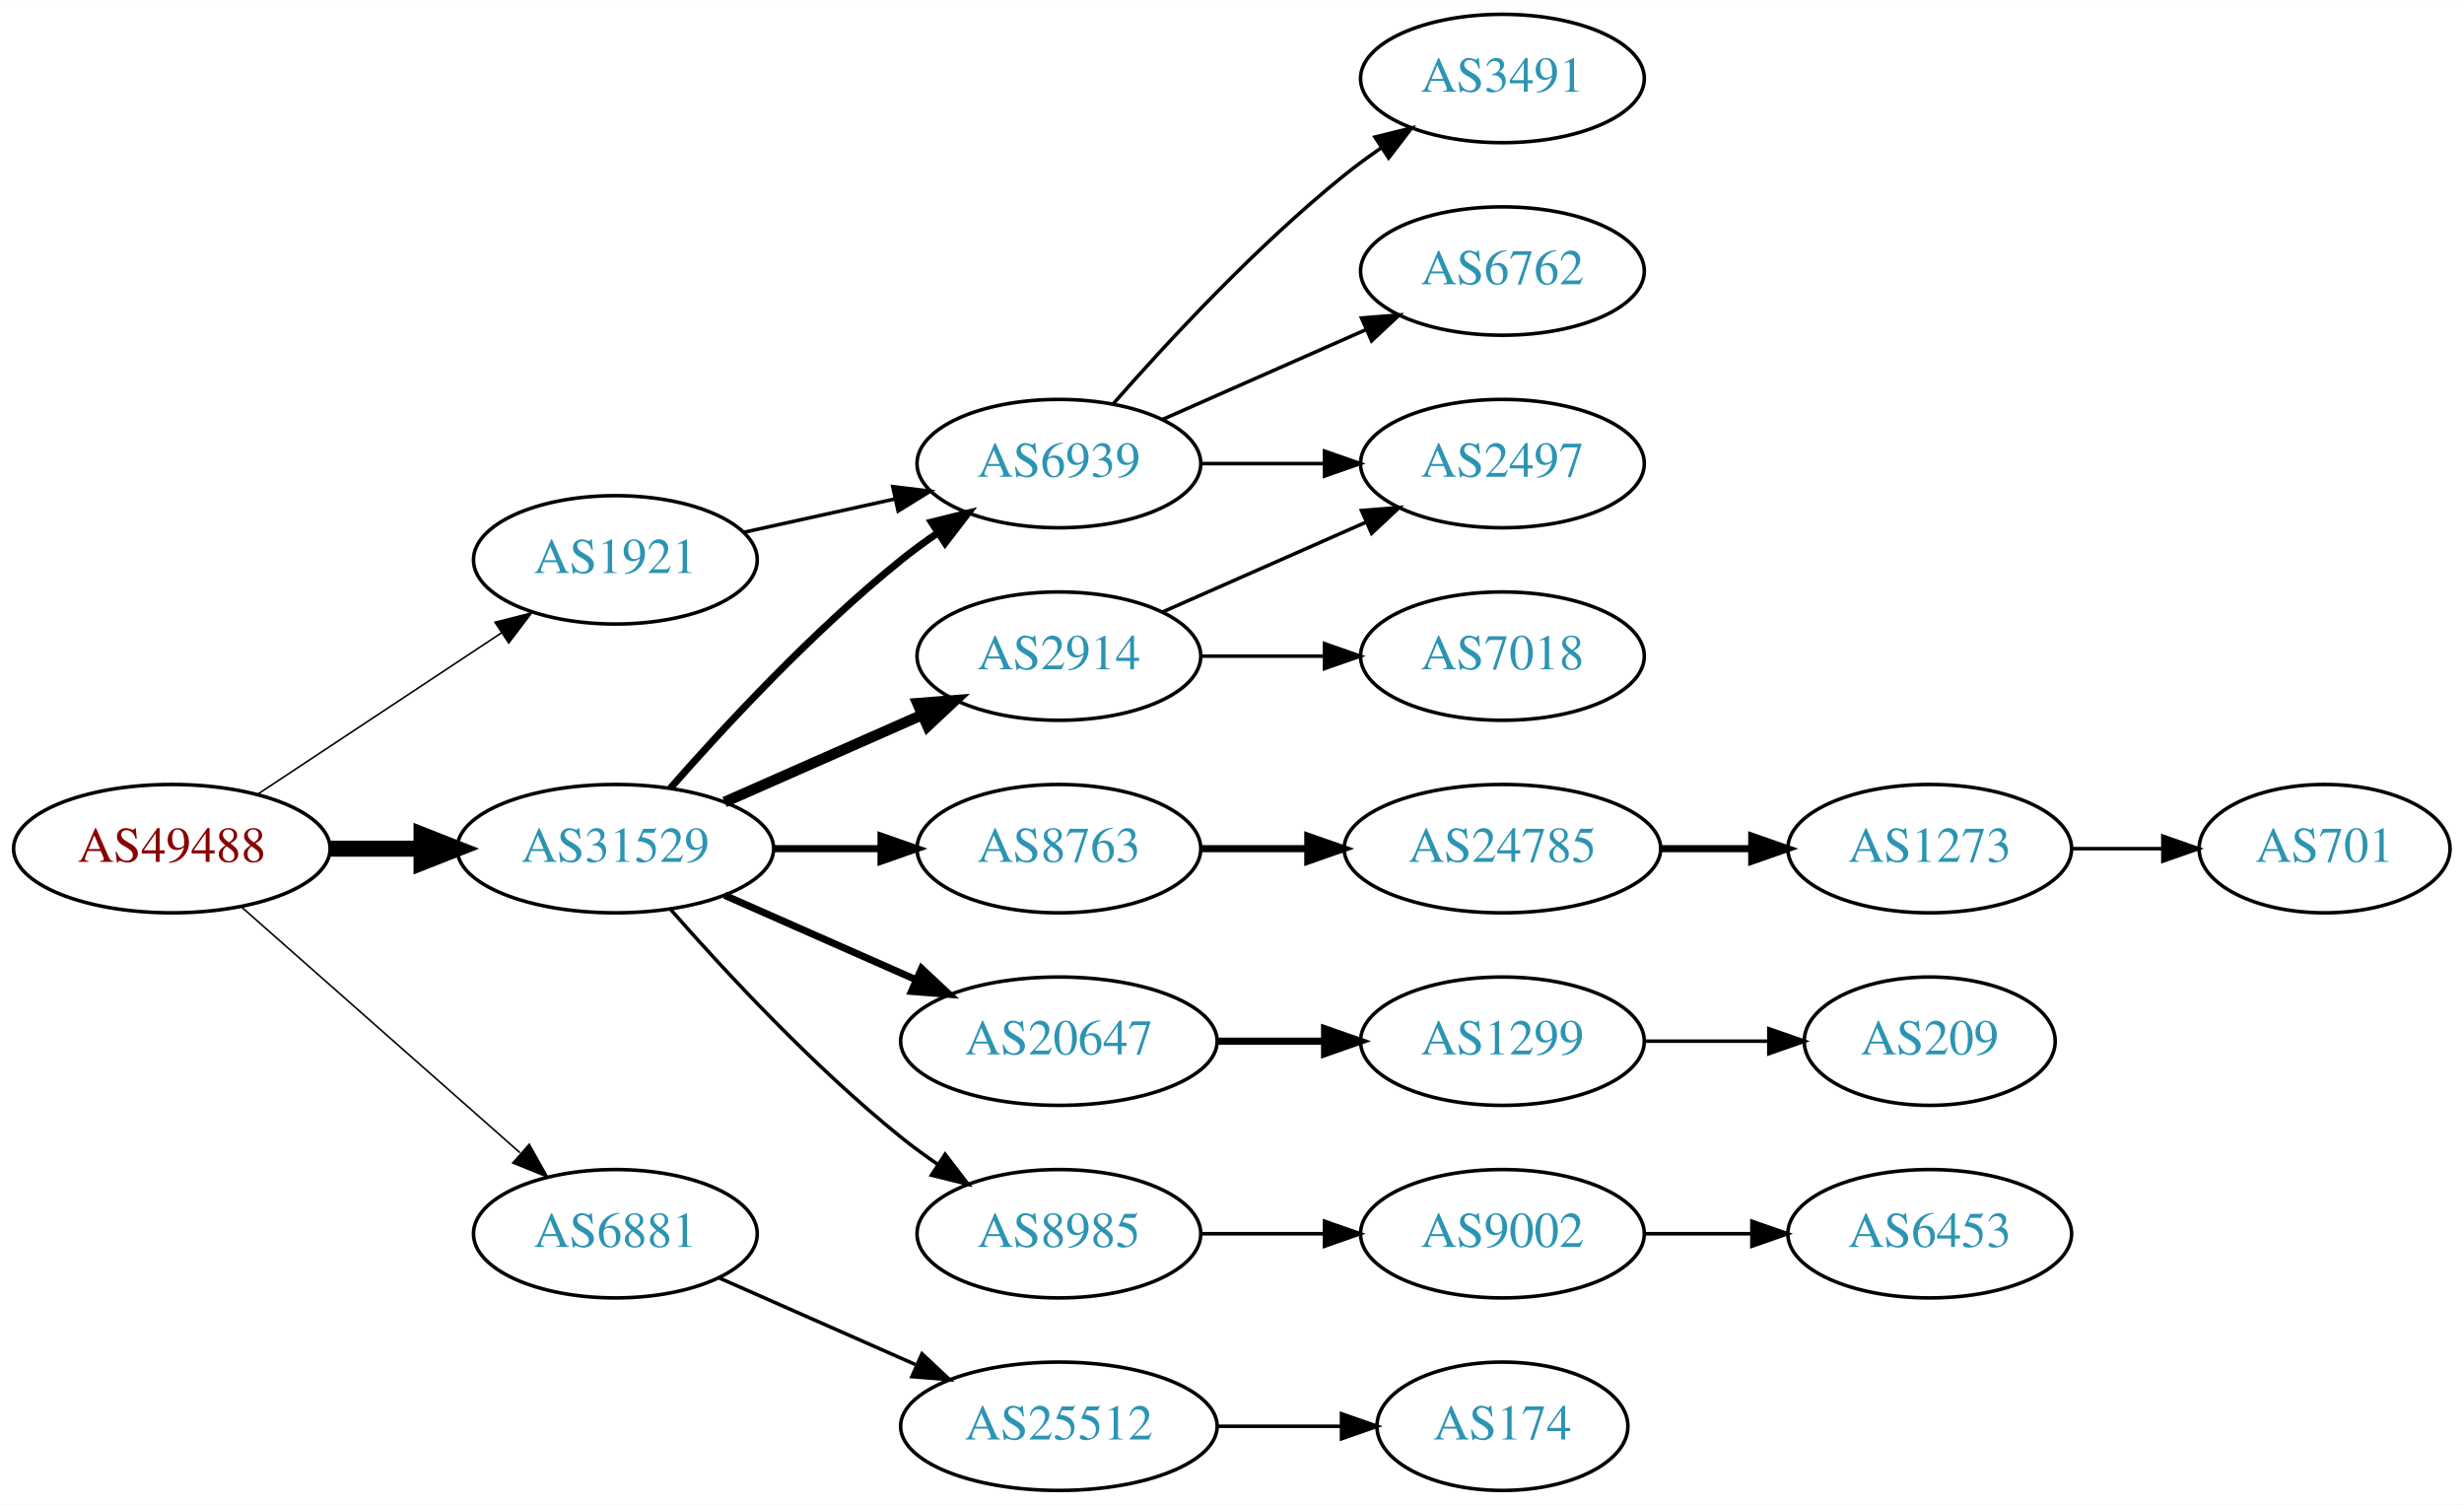
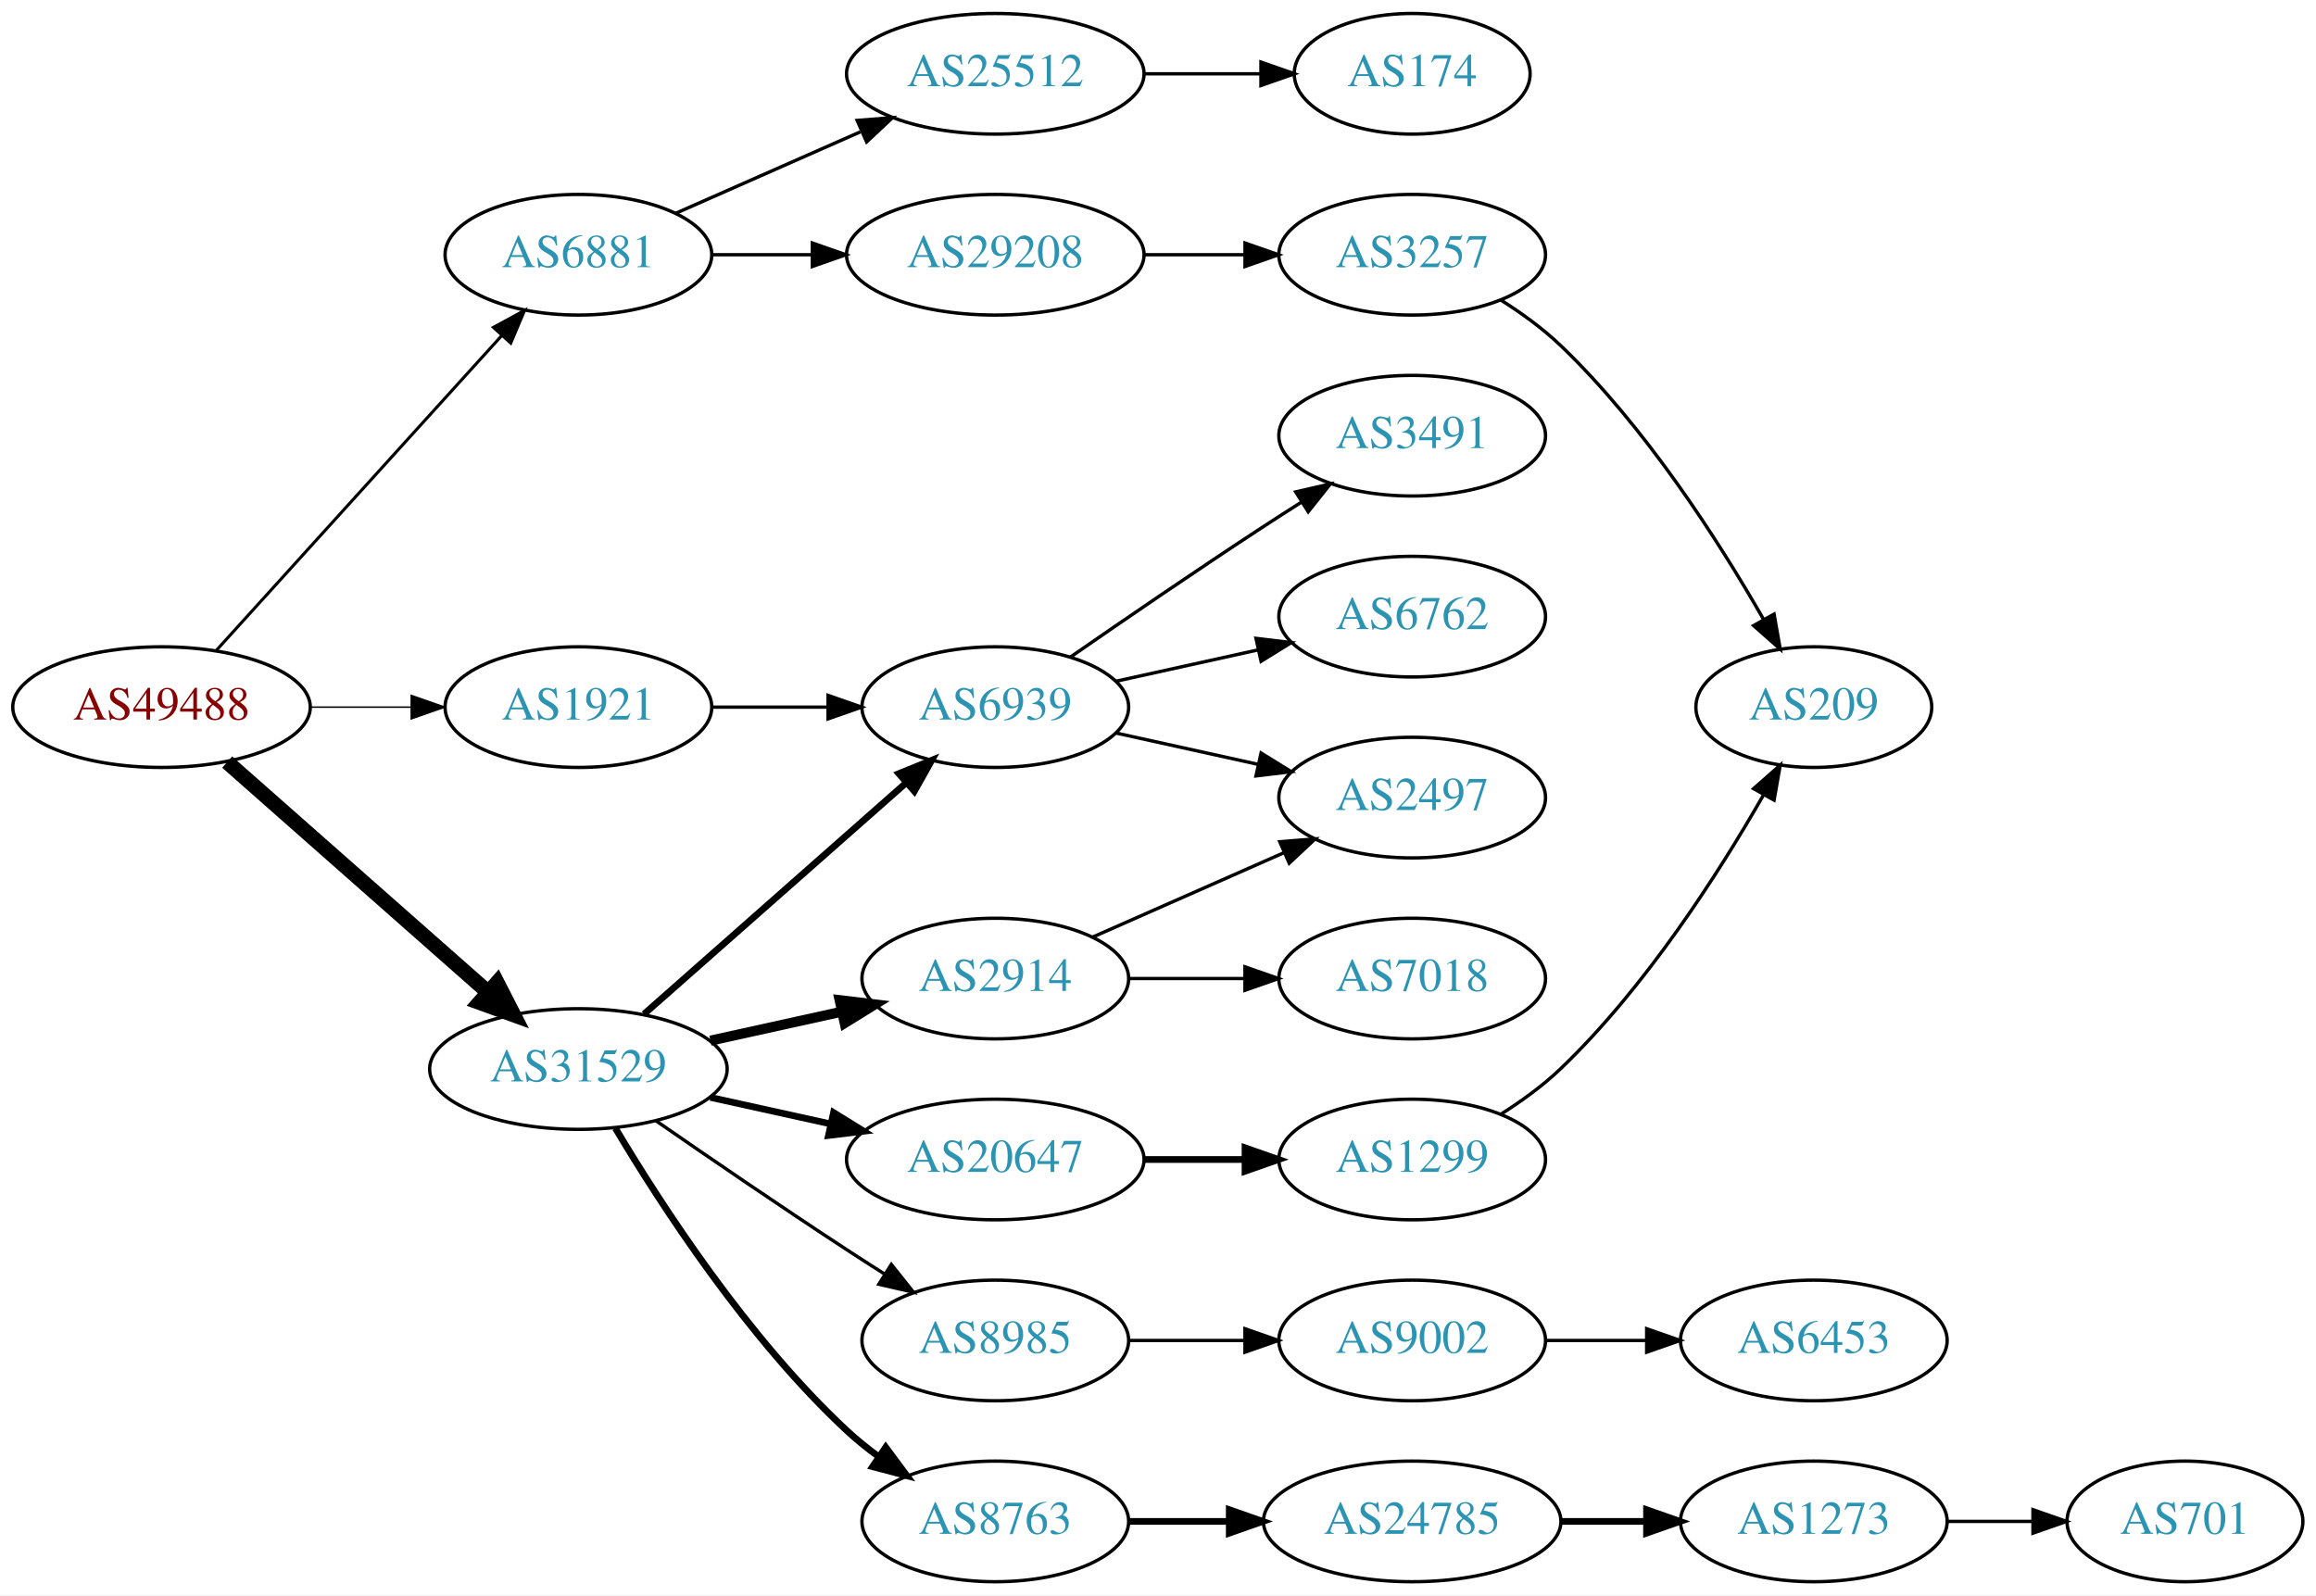
- <svg xmlns="http://www.w3.org/2000/svg" xmlns:xlink="http://www.w3.org/1999/xlink" width="691pt" height="422pt" viewBox="0.00 0.00 691.06 422.00">
-   <g id="graph0" class="graph" transform="scale(1 1) rotate(0) translate(4 418)">
-     <polygon fill="white" stroke="none" points="-4,4 -4,-418 687.055,-418 687.055,4 -4,4" />
+ <svg xmlns="http://www.w3.org/2000/svg" xmlns:xlink="http://www.w3.org/1999/xlink" width="691pt" height="476pt" viewBox="0.00 0.00 691.06 476.00">
+   <g id="graph0" class="graph" transform="scale(1 1) rotate(0) translate(4 472)">
+     <polygon fill="white" stroke="none" points="-4,4 -4,-472 687.055,-472 687.055,4 -4,4" />
    <g id="node1" class="node">
      <g id="a_node1">
        <a xlink:href="/asn/49488" xlink:title="AS49488 ~ nic.at GmbH [AT]">
-           <ellipse fill="#ffffff" stroke="black" cx="44.196" cy="-180" rx="44.393" ry="18" />
-           <text text-anchor="middle" x="44.196" y="-176.3" font-family="Times,serif" font-size="14.00" fill="#880000">AS49488</text>
+           <ellipse fill="#ffffff" stroke="black" cx="44.196" cy="-261" rx="44.393" ry="18" />
+           <text text-anchor="middle" x="44.196" y="-257.3" font-family="Times,serif" font-size="14.00" fill="#880000">AS49488</text>
        </a>
      </g>
    </g>
    <g id="node2" class="node">
      <g id="a_node2">
        <a xlink:href="/asn/1921" xlink:title="AS1921 ~ NIC.at head office Salzburg [AT]">
          <ellipse fill="#ffffff" stroke="black" cx="168.588" cy="-261" rx="39.794" ry="18" />
          <text text-anchor="middle" x="168.588" y="-257.3" font-family="Times,serif" font-size="14.00" fill="#2c94b3">AS1921</text>
        </a>
      </g>
    </g>
    <g id="edge1" class="edge">
-       <path fill="none" stroke="black" stroke-width="0.45" d="M68.217,-195.235C87.571,-208.044 115.406,-226.466 136.696,-240.555" />
-       <polygon fill="black" stroke="black" stroke-width="0.45" points="134.813,-243.506 145.084,-246.107 138.676,-237.669 134.813,-243.506" />
+       <path fill="none" stroke="black" stroke-width="0.45" d="M88.692,-261C98.381,-261 108.717,-261 118.61,-261" />
+       <polygon fill="black" stroke="black" stroke-width="0.45" points="118.713,-264.5 128.713,-261 118.713,-257.5 118.713,-264.5" />
    </g>
    <g id="node3" class="node">
      <g id="a_node3">
        <a xlink:href="/asn/6881" xlink:title="AS6881 ~ NIX.CZ z.s.p.o. [CZ]">
-           <ellipse fill="#ffffff" stroke="black" cx="168.588" cy="-72" rx="39.794" ry="18" />
-           <text text-anchor="middle" x="168.588" y="-68.3" font-family="Times,serif" font-size="14.00" fill="#2c94b3">AS6881</text>
+           <ellipse fill="#ffffff" stroke="black" cx="168.588" cy="-396" rx="39.794" ry="18" />
+           <text text-anchor="middle" x="168.588" y="-392.3" font-family="Times,serif" font-size="14.00" fill="#2c94b3">AS6881</text>
        </a>
      </g>
    </g>
    <g id="edge2" class="edge">
-       <path fill="none" stroke="black" stroke-width="0.45" d="M63.785,-163.597C84.602,-145.228 118.478,-115.335 141.838,-94.722" />
-       <polygon fill="black" stroke="black" stroke-width="0.45" points="144.441,-97.093 149.623,-87.852 139.809,-91.844 144.441,-97.093" />
+       <path fill="none" stroke="black" stroke-width="0.9" d="M60.45,-277.825C81.913,-301.499 121.144,-344.771 145.711,-371.87" />
+       <polygon fill="black" stroke="black" stroke-width="0.9" points="143.217,-374.329 152.527,-379.387 148.403,-369.628 143.217,-374.329" />
    </g>
    <g id="node4" class="node">
      <g id="a_node4">
        <a xlink:href="/asn/31529" xlink:title="AS31529 ~ DENIC-ANYCAST-AS [DE]">
-           <ellipse fill="#ffffff" stroke="black" cx="168.588" cy="-180" rx="44.393" ry="18" />
-           <text text-anchor="middle" x="168.588" y="-176.3" font-family="Times,serif" font-size="14.00" fill="#2c94b3">AS31529</text>
+           <ellipse fill="#ffffff" stroke="black" cx="168.588" cy="-153" rx="44.393" ry="18" />
+           <text text-anchor="middle" x="168.588" y="-149.3" font-family="Times,serif" font-size="14.00" fill="#2c94b3">AS31529</text>
        </a>
      </g>
    </g>
    <g id="edge3" class="edge">
-       <path fill="none" stroke="black" stroke-width="4.5" d="M88.692,-180C96.898,-180 105.569,-180 114.041,-180" />
-       <polygon fill="black" stroke="black" stroke-width="4.5" points="114.233,-183.938 124.233,-180 114.233,-176.063 114.233,-183.938" />
+       <path fill="none" stroke="black" stroke-width="4.5" d="M63.785,-244.597C84.482,-226.333 118.089,-196.678 141.434,-176.079" />
+       <polygon fill="black" stroke="black" stroke-width="4.5" points="144.333,-178.772 149.226,-169.203 139.122,-172.867 144.333,-178.772" />
    </g>
    <g id="node5" class="node">
      <g id="a_node5">
        <a xlink:href="/asn/6939" xlink:title="AS6939 ~ Hurricane Electric LLC [US]">
-           <ellipse fill="#ffffff" stroke="black" cx="292.98" cy="-288" rx="39.794" ry="18" />
-           <text text-anchor="middle" x="292.98" y="-284.3" font-family="Times,serif" font-size="14.00" fill="#2c94b3">AS6939</text>
+           <ellipse fill="#ffffff" stroke="black" cx="292.98" cy="-261" rx="39.794" ry="18" />
+           <text text-anchor="middle" x="292.98" y="-257.3" font-family="Times,serif" font-size="14.00" fill="#2c94b3">AS6939</text>
        </a>
      </g>
    </g>
    <g id="edge4" class="edge">
-       <path fill="none" stroke="black" d="M204.661,-268.737C217.848,-271.646 233.028,-274.995 246.994,-278.076" />
-       <polygon fill="black" stroke="black" points="246.383,-281.525 256.903,-280.262 247.891,-274.69 246.383,-281.525" />
+       <path fill="none" stroke="black" d="M208.314,-261C219.252,-261 231.303,-261 242.769,-261" />
+       <polygon fill="black" stroke="black" points="243.087,-264.5 253.087,-261 243.087,-257.5 243.087,-264.5" />
    </g>
    <g id="node9" class="node">
      <g id="a_node9">
+         <a xlink:href="/asn/29208" xlink:title="AS29208 ~ Dial Telecom a.s. [SK]">
+           <ellipse fill="#ffffff" stroke="black" cx="292.98" cy="-396" rx="44.393" ry="18" />
+           <text text-anchor="middle" x="292.98" y="-392.3" font-family="Times,serif" font-size="14.00" fill="#2c94b3">AS29208</text>
+         </a>
+       </g>
+     </g>
+     <g id="edge8" class="edge">
+       <path fill="none" stroke="black" d="M208.314,-396C217.774,-396 228.066,-396 238.092,-396" />
+       <polygon fill="black" stroke="black" points="238.399,-399.5 248.399,-396 238.399,-392.5 238.399,-399.5" />
+     </g>
+     <g id="node10" class="node">
+       <g id="a_node10">
        <a xlink:href="/asn/25512" xlink:title="AS25512 ~ The Czech Republic [CZ]">
-           <ellipse fill="#ffffff" stroke="black" cx="292.98" cy="-18" rx="44.393" ry="18" />
-           <text text-anchor="middle" x="292.98" y="-14.3" font-family="Times,serif" font-size="14.00" fill="#2c94b3">AS25512</text>
-         </a>
-       </g>
-     </g>
-     <g id="edge8" class="edge">
-       <path fill="none" stroke="black" d="M197.667,-59.611C213.984,-52.413 234.794,-43.231 252.714,-35.325" />
-       <polygon fill="black" stroke="black" points="254.588,-38.323 262.325,-31.084 251.763,-31.919 254.588,-38.323" />
-     </g>
-     <g id="edge10" class="edge">
-       <path fill="none" stroke="black" stroke-width="2" d="M184.021,-196.983C199.152,-214.229 224.116,-241.148 248.784,-261 252.04,-263.62 255.565,-266.192 259.149,-268.646" />
-       <polygon fill="black" stroke="black" stroke-width="2" points="257.237,-271.577 267.522,-274.121 261.068,-265.719 257.237,-271.577" />
-     </g>
-     <g id="node11" class="node">
-       <g id="a_node11">
-         <a xlink:href="/asn/2914" xlink:title="AS2914 ~ NTT America, Inc. [US]">
-           <ellipse fill="#ffffff" stroke="black" cx="292.98" cy="-234" rx="39.794" ry="18" />
-           <text text-anchor="middle" x="292.98" y="-230.3" font-family="Times,serif" font-size="14.00" fill="#2c94b3">AS2914</text>
-         </a>
-       </g>
-     </g>
-     <g id="edge11" class="edge">
-       <path fill="none" stroke="black" stroke-width="3" d="M199.216,-193.072C215.81,-200.393 236.67,-209.597 254.403,-217.421" />
-       <polygon fill="black" stroke="black" stroke-width="3" points="253.325,-220.77 263.887,-221.605 256.151,-214.366 253.325,-220.77" />
-     </g>
-     <g id="node12" class="node">
-       <g id="a_node12">
-         <a xlink:href="/asn/8763" xlink:title="AS8763 ~ Kaiserstr. 75-77 [DE]">
-           <ellipse fill="#ffffff" stroke="black" cx="292.98" cy="-180" rx="39.794" ry="18" />
-           <text text-anchor="middle" x="292.98" y="-176.3" font-family="Times,serif" font-size="14.00" fill="#2c94b3">AS8763</text>
-         </a>
-       </g>
-     </g>
-     <g id="edge12" class="edge">
-       <path fill="none" stroke="black" stroke-width="2" d="M213.084,-180C222.773,-180 233.11,-180 243.002,-180" />
-       <polygon fill="black" stroke="black" stroke-width="2" points="243.105,-183.5 253.105,-180 243.105,-176.5 243.105,-183.5" />
-     </g>
-     <g id="node13" class="node">
-       <g id="a_node13">
+           <ellipse fill="#ffffff" stroke="black" cx="292.98" cy="-450" rx="44.393" ry="18" />
+           <text text-anchor="middle" x="292.98" y="-446.3" font-family="Times,serif" font-size="14.00" fill="#2c94b3">AS25512</text>
+         </a>
+       </g>
+     </g>
+     <g id="edge9" class="edge">
+       <path fill="none" stroke="black" d="M197.667,-408.389C213.984,-415.587 234.794,-424.769 252.714,-432.675" />
+       <polygon fill="black" stroke="black" points="251.763,-436.081 262.325,-436.916 254.588,-429.677 251.763,-436.081" />
+     </g>
+     <g id="edge16" class="edge">
+       <path fill="none" stroke="black" stroke-width="2" d="M188.177,-169.403C208.994,-187.772 242.87,-217.665 266.23,-238.278" />
+       <polygon fill="black" stroke="black" stroke-width="2" points="264.202,-241.156 274.016,-245.148 268.833,-235.907 264.202,-241.156" />
+     </g>
+     <g id="node14" class="node">
+       <g id="a_node14">
        <a xlink:href="/asn/20647" xlink:title="AS20647 ~ IPB [DE]">
          <ellipse fill="#ffffff" stroke="black" cx="292.98" cy="-126" rx="44.393" ry="18" />
          <text text-anchor="middle" x="292.98" y="-122.3" font-family="Times,serif" font-size="14.00" fill="#2c94b3">AS20647</text>
        </a>
      </g>
    </g>
    <g id="edge13" class="edge">
-       <path fill="none" stroke="black" stroke-width="2" d="M199.216,-166.928C215.333,-159.817 235.473,-150.931 252.865,-143.258" />
-       <polygon fill="black" stroke="black" stroke-width="2" points="254.465,-146.378 262.201,-139.139 251.639,-139.973 254.465,-146.378" />
-     </g>
-     <g id="node14" class="node">
-       <g id="a_node14">
+       <path fill="none" stroke="black" stroke-width="2" d="M207.978,-144.531C219.37,-142.018 231.993,-139.233 243.917,-136.603" />
+       <polygon fill="black" stroke="black" stroke-width="2" points="244.716,-140.011 253.727,-134.439 243.208,-133.175 244.716,-140.011" />
+     </g>
+     <g id="node15" class="node">
+       <g id="a_node15">
+         <a xlink:href="/asn/2914" xlink:title="AS2914 ~ NTT America, Inc. [US]">
+           <ellipse fill="#ffffff" stroke="black" cx="292.98" cy="-180" rx="39.794" ry="18" />
+           <text text-anchor="middle" x="292.98" y="-176.3" font-family="Times,serif" font-size="14.00" fill="#2c94b3">AS2914</text>
+         </a>
+       </g>
+     </g>
+     <g id="edge14" class="edge">
+       <path fill="none" stroke="black" stroke-width="3" d="M207.978,-161.469C220.369,-164.202 234.216,-167.257 247.036,-170.085" />
+       <polygon fill="black" stroke="black" stroke-width="3" points="246.532,-173.558 257.051,-172.295 248.04,-166.722 246.532,-173.558" />
+     </g>
+     <g id="node16" class="node">
+       <g id="a_node16">
        <a xlink:href="/asn/8985" xlink:title="AS8985 ~ MSK-IX_Services [RU]">
          <ellipse fill="#ffffff" stroke="black" cx="292.98" cy="-72" rx="39.794" ry="18" />
          <text text-anchor="middle" x="292.98" y="-68.3" font-family="Times,serif" font-size="14.00" fill="#2c94b3">AS8985</text>
        </a>
      </g>
    </g>
-     <g id="edge14" class="edge">
-       <path fill="none" stroke="black" d="M184.021,-163.017C199.152,-145.771 224.116,-118.852 248.784,-99 252.04,-96.38 255.565,-93.808 259.149,-91.354" />
-       <polygon fill="black" stroke="black" points="261.068,-94.281 267.522,-85.879 257.237,-88.423 261.068,-94.281" />
+     <g id="edge15" class="edge">
+       <path fill="none" stroke="black" d="M191.619,-137.633C207.421,-126.695 229.278,-111.739 248.784,-99 252.366,-96.661 256.137,-94.241 259.897,-91.856" />
+       <polygon fill="black" stroke="black" points="261.959,-94.693 268.558,-86.404 258.23,-88.769 261.959,-94.693" />
+     </g>
+     <g id="node17" class="node">
+       <g id="a_node17">
+         <a xlink:href="/asn/8763" xlink:title="AS8763 ~ Kaiserstr. 75-77 [DE]">
+           <ellipse fill="#ffffff" stroke="black" cx="292.98" cy="-18" rx="39.794" ry="18" />
+           <text text-anchor="middle" x="292.98" y="-14.3" font-family="Times,serif" font-size="14.00" fill="#2c94b3">AS8763</text>
+         </a>
+       </g>
+     </g>
+     <g id="edge17" class="edge">
+       <path fill="none" stroke="black" stroke-width="2" d="M179.634,-135.329C193.205,-112.528 219.137,-72.528 248.784,-45 251.691,-42.301 254.904,-39.72 258.228,-37.297" />
+       <polygon fill="black" stroke="black" stroke-width="2" points="260.287,-40.13 266.606,-31.625 256.363,-34.333 260.287,-40.13" />
    </g>
    <g id="node6" class="node">
      <g id="a_node6">
        <a xlink:href="/asn/3491" xlink:title="AS3491 ~ PCCW Global, Inc. [US]">
-           <ellipse fill="#ffffff" stroke="black" cx="417.373" cy="-396" rx="39.794" ry="18" />
-           <text text-anchor="middle" x="417.373" y="-392.3" font-family="Times,serif" font-size="14.00" fill="#2c94b3">AS3491</text>
+           <ellipse fill="#ffffff" stroke="black" cx="417.373" cy="-342" rx="39.794" ry="18" />
+           <text text-anchor="middle" x="417.373" y="-338.3" font-family="Times,serif" font-size="14.00" fill="#2c94b3">AS3491</text>
        </a>
      </g>
    </g>
    <g id="edge5" class="edge">
-       <path fill="none" stroke="black" d="M308.133,-304.663C323.234,-321.894 348.355,-349.024 373.176,-369 376.432,-371.62 379.957,-374.192 383.542,-376.646" />
-       <polygon fill="black" stroke="black" points="381.629,-379.577 391.914,-382.121 385.46,-373.719 381.629,-379.577" />
+       <path fill="none" stroke="black" d="M315.337,-275.901C331.188,-286.877 353.391,-302.079 373.176,-315 376.758,-317.339 380.529,-319.759 384.289,-322.144" />
+       <polygon fill="black" stroke="black" points="382.623,-325.231 392.95,-327.596 386.352,-319.307 382.623,-325.231" />
    </g>
    <g id="node7" class="node">
      <g id="a_node7">
-         <a xlink:href="/asn/2497" xlink:title="AS2497 ~ Internet Initiative Japan Inc. [JP]">
+         <a xlink:href="/asn/6762" xlink:title="AS6762 ~ TELECOM ITALIA SPARKLE S.p.A. [IT]">
          <ellipse fill="#ffffff" stroke="black" cx="417.373" cy="-288" rx="39.794" ry="18" />
-           <text text-anchor="middle" x="417.373" y="-284.3" font-family="Times,serif" font-size="14.00" fill="#2c94b3">AS2497</text>
+           <text text-anchor="middle" x="417.373" y="-284.3" font-family="Times,serif" font-size="14.00" fill="#2c94b3">AS6762</text>
        </a>
      </g>
    </g>
    <g id="edge6" class="edge">
-       <path fill="none" stroke="black" d="M332.706,-288C343.644,-288 355.695,-288 367.161,-288" />
-       <polygon fill="black" stroke="black" points="367.479,-291.5 377.479,-288 367.479,-284.5 367.479,-291.5" />
+       <path fill="none" stroke="black" d="M329.053,-268.737C342.24,-271.646 357.42,-274.995 371.386,-278.076" />
+       <polygon fill="black" stroke="black" points="370.776,-281.525 381.295,-280.262 372.284,-274.69 370.776,-281.525" />
    </g>
    <g id="node8" class="node">
      <g id="a_node8">
-         <a xlink:href="/asn/6762" xlink:title="AS6762 ~ TELECOM ITALIA SPARKLE S.p.A. [IT]">
-           <ellipse fill="#ffffff" stroke="black" cx="417.373" cy="-342" rx="39.794" ry="18" />
-           <text text-anchor="middle" x="417.373" y="-338.3" font-family="Times,serif" font-size="14.00" fill="#2c94b3">AS6762</text>
+         <a xlink:href="/asn/2497" xlink:title="AS2497 ~ Internet Initiative Japan Inc. [JP]">
+           <ellipse fill="#ffffff" stroke="black" cx="417.373" cy="-234" rx="39.794" ry="18" />
+           <text text-anchor="middle" x="417.373" y="-230.3" font-family="Times,serif" font-size="14.00" fill="#2c94b3">AS2497</text>
        </a>
      </g>
    </g>
    <g id="edge7" class="edge">
-       <path fill="none" stroke="black" d="M322.06,-300.389C339.008,-307.866 360.805,-317.483 379.174,-325.588" />
-       <polygon fill="black" stroke="black" points="377.862,-328.834 388.424,-329.669 380.688,-322.43 377.862,-328.834" />
-     </g>
-     <g id="node10" class="node">
-       <g id="a_node10">
+       <path fill="none" stroke="black" d="M329.053,-253.263C342.24,-250.354 357.42,-247.005 371.386,-243.924" />
+       <polygon fill="black" stroke="black" points="372.284,-247.31 381.295,-241.738 370.776,-240.475 372.284,-247.31" />
+     </g>
+     <g id="node11" class="node">
+       <g id="a_node11">
+         <a xlink:href="/asn/3257" xlink:title="AS3257 ~ GTT [DE]">
+           <ellipse fill="#ffffff" stroke="black" cx="417.373" cy="-396" rx="39.794" ry="18" />
+           <text text-anchor="middle" x="417.373" y="-392.3" font-family="Times,serif" font-size="14.00" fill="#2c94b3">AS3257</text>
+         </a>
+       </g>
+     </g>
+     <g id="edge10" class="edge">
+       <path fill="none" stroke="black" d="M337.476,-396C347.165,-396 357.502,-396 367.394,-396" />
+       <polygon fill="black" stroke="black" points="367.497,-399.5 377.497,-396 367.497,-392.5 367.497,-399.5" />
+     </g>
+     <g id="node13" class="node">
+       <g id="a_node13">
        <a xlink:href="/asn/174" xlink:title="AS174 ~ Cogent Communications [US]">
-           <ellipse fill="#ffffff" stroke="black" cx="417.373" cy="-18" rx="35.194" ry="18" />
-           <text text-anchor="middle" x="417.373" y="-14.3" font-family="Times,serif" font-size="14.00" fill="#2c94b3">AS174</text>
-         </a>
-       </g>
-     </g>
-     <g id="edge9" class="edge">
-       <path fill="none" stroke="black" d="M337.476,-18C348.733,-18 360.865,-18 372.159,-18" />
-       <polygon fill="black" stroke="black" points="372.247,-21.5 382.246,-18 372.246,-14.5 372.247,-21.5" />
-     </g>
-     <g id="edge15" class="edge">
-       <path fill="none" stroke="black" d="M322.06,-246.389C339.008,-253.866 360.805,-263.483 379.174,-271.588" />
-       <polygon fill="black" stroke="black" points="377.862,-274.834 388.424,-275.669 380.688,-268.43 377.862,-274.834" />
-     </g>
-     <g id="node15" class="node">
-       <g id="a_node15">
-         <a xlink:href="/asn/7018" xlink:title="AS7018 ~ AT&amp;T Services, Inc. [US]">
-           <ellipse fill="#ffffff" stroke="black" cx="417.373" cy="-234" rx="39.794" ry="18" />
-           <text text-anchor="middle" x="417.373" y="-230.3" font-family="Times,serif" font-size="14.00" fill="#2c94b3">AS7018</text>
-         </a>
-       </g>
-     </g>
-     <g id="edge16" class="edge">
-       <path fill="none" stroke="black" d="M332.706,-234C343.644,-234 355.695,-234 367.161,-234" />
-       <polygon fill="black" stroke="black" points="367.479,-237.5 377.479,-234 367.479,-230.5 367.479,-237.5" />
-     </g>
-     <g id="node16" class="node">
-       <g id="a_node16">
-         <a xlink:href="/asn/24785" xlink:title="AS24785 ~ Open Peering [NL]">
-           <ellipse fill="#ffffff" stroke="black" cx="417.373" cy="-180" rx="44.393" ry="18" />
-           <text text-anchor="middle" x="417.373" y="-176.3" font-family="Times,serif" font-size="14.00" fill="#2c94b3">AS24785</text>
-         </a>
-       </g>
-     </g>
-     <g id="edge17" class="edge">
-       <path fill="none" stroke="black" stroke-width="2" d="M332.706,-180C342.166,-180 352.458,-180 362.484,-180" />
-       <polygon fill="black" stroke="black" stroke-width="2" points="362.791,-183.5 372.791,-180 362.791,-176.5 362.791,-183.5" />
+           <ellipse fill="#ffffff" stroke="black" cx="417.373" cy="-450" rx="35.194" ry="18" />
+           <text text-anchor="middle" x="417.373" y="-446.3" font-family="Times,serif" font-size="14.00" fill="#2c94b3">AS174</text>
+         </a>
+       </g>
+     </g>
+     <g id="edge12" class="edge">
+       <path fill="none" stroke="black" d="M337.476,-450C348.733,-450 360.865,-450 372.159,-450" />
+       <polygon fill="black" stroke="black" points="372.247,-453.5 382.246,-450 372.246,-446.5 372.247,-453.5" />
+     </g>
+     <g id="node12" class="node">
+       <g id="a_node12">
+         <a xlink:href="/asn/209" xlink:title="AS209 ~ CenturyLink Communications, LLC [US]">
+           <ellipse fill="#ffffff" stroke="black" cx="537.215" cy="-261" rx="35.194" ry="18" />
+           <text text-anchor="middle" x="537.215" y="-257.3" font-family="Times,serif" font-size="14.00" fill="#2c94b3">AS209</text>
+         </a>
+       </g>
+     </g>
+     <g id="edge11" class="edge">
+       <path fill="none" stroke="black" d="M443.843,-382.477C450.007,-378.578 456.324,-374.008 461.569,-369 486.923,-344.789 508.757,-310.685 522.148,-287.315" />
+       <polygon fill="black" stroke="black" points="525.353,-288.756 527.189,-278.321 519.246,-285.333 525.353,-288.756" />
    </g>
    <g id="node18" class="node">
      <g id="a_node18">
        <a xlink:href="/asn/1299" xlink:title="AS1299 ~ Telia Carrier [EU]">
          <ellipse fill="#ffffff" stroke="black" cx="417.373" cy="-126" rx="39.794" ry="18" />
          <text text-anchor="middle" x="417.373" y="-122.3" font-family="Times,serif" font-size="14.00" fill="#2c94b3">AS1299</text>
        </a>
      </g>
    </g>
-     <g id="edge19" class="edge">
+     <g id="edge18" class="edge">
      <path fill="none" stroke="black" stroke-width="2" d="M337.476,-126C347.165,-126 357.502,-126 367.394,-126" />
      <polygon fill="black" stroke="black" stroke-width="2" points="367.497,-129.5 377.497,-126 367.497,-122.5 367.497,-129.5" />
    </g>
+     <g id="edge22" class="edge">
+       <path fill="none" stroke="black" d="M322.06,-192.389C339.008,-199.866 360.805,-209.483 379.174,-217.588" />
+       <polygon fill="black" stroke="black" points="377.862,-220.834 388.424,-221.669 380.688,-214.43 377.862,-220.834" />
+     </g>
    <g id="node21" class="node">
      <g id="a_node21">
+         <a xlink:href="/asn/7018" xlink:title="AS7018 ~ AT&amp;T Services, Inc. [US]">
+           <ellipse fill="#ffffff" stroke="black" cx="417.373" cy="-180" rx="39.794" ry="18" />
+           <text text-anchor="middle" x="417.373" y="-176.3" font-family="Times,serif" font-size="14.00" fill="#2c94b3">AS7018</text>
+         </a>
+       </g>
+     </g>
+     <g id="edge23" class="edge">
+       <path fill="none" stroke="black" d="M332.706,-180C343.644,-180 355.695,-180 367.161,-180" />
+       <polygon fill="black" stroke="black" points="367.479,-183.5 377.479,-180 367.479,-176.5 367.479,-183.5" />
+     </g>
+     <g id="node19" class="node">
+       <g id="a_node19">
        <a xlink:href="/asn/9002" xlink:title="AS9002 ~ RETN Limited [EU]">
          <ellipse fill="#ffffff" stroke="black" cx="417.373" cy="-72" rx="39.794" ry="18" />
          <text text-anchor="middle" x="417.373" y="-68.3" font-family="Times,serif" font-size="14.00" fill="#2c94b3">AS9002</text>
        </a>
      </g>
    </g>
-     <g id="edge22" class="edge">
+     <g id="edge19" class="edge">
      <path fill="none" stroke="black" d="M332.706,-72C343.644,-72 355.695,-72 367.161,-72" />
      <polygon fill="black" stroke="black" points="367.479,-75.5 377.479,-72 367.479,-68.5 367.479,-75.5" />
    </g>
-     <g id="node17" class="node">
-       <g id="a_node17">
-         <a xlink:href="/asn/1273" xlink:title="AS1273 ~ Vodafone Group PLC [EU]">
-           <ellipse fill="#ffffff" stroke="black" cx="537.215" cy="-180" rx="39.794" ry="18" />
-           <text text-anchor="middle" x="537.215" y="-176.3" font-family="Times,serif" font-size="14.00" fill="#2c94b3">AS1273</text>
-         </a>
-       </g>
-     </g>
-     <g id="edge18" class="edge">
-       <path fill="none" stroke="black" stroke-width="2" d="M461.584,-180C469.896,-180 478.659,-180 487.141,-180" />
-       <polygon fill="black" stroke="black" stroke-width="2" points="487.3,-183.5 497.3,-180 487.3,-176.5 487.3,-183.5" />
+     <g id="node22" class="node">
+       <g id="a_node22">
+         <a xlink:href="/asn/24785" xlink:title="AS24785 ~ Open Peering [NL]">
+           <ellipse fill="#ffffff" stroke="black" cx="417.373" cy="-18" rx="44.393" ry="18" />
+           <text text-anchor="middle" x="417.373" y="-14.3" font-family="Times,serif" font-size="14.00" fill="#2c94b3">AS24785</text>
+         </a>
+       </g>
+     </g>
+     <g id="edge24" class="edge">
+       <path fill="none" stroke="black" stroke-width="2" d="M332.706,-18C342.166,-18 352.458,-18 362.484,-18" />
+       <polygon fill="black" stroke="black" stroke-width="2" points="362.791,-21.5 372.791,-18 362.791,-14.5 362.791,-21.5" />
+     </g>
+     <g id="edge21" class="edge">
+       <path fill="none" stroke="black" d="M443.843,-139.523C450.007,-143.422 456.324,-147.992 461.569,-153 486.923,-177.211 508.757,-211.315 522.148,-234.685" />
+       <polygon fill="black" stroke="black" points="519.246,-236.667 527.189,-243.679 525.353,-233.244 519.246,-236.667" />
    </g>
    <g id="node20" class="node">
      <g id="a_node20">
-         <a xlink:href="/asn/701" xlink:title="AS701 ~ UUNET [US]">
-           <ellipse fill="#ffffff" stroke="black" cx="647.958" cy="-180" rx="35.194" ry="18" />
-           <text text-anchor="middle" x="647.958" y="-176.3" font-family="Times,serif" font-size="14.00" fill="#2c94b3">AS701</text>
-         </a>
-       </g>
-     </g>
-     <g id="edge21" class="edge">
-       <path fill="none" stroke="black" d="M577.167,-180C585.399,-180 594.145,-180 602.561,-180" />
-       <polygon fill="black" stroke="black" points="602.606,-183.5 612.606,-180 602.606,-176.5 602.606,-183.5" />
-     </g>
-     <g id="node19" class="node">
-       <g id="a_node19">
-         <a xlink:href="/asn/209" xlink:title="AS209 ~ CenturyLink Communications, LLC [US]">
-           <ellipse fill="#ffffff" stroke="black" cx="537.215" cy="-126" rx="35.194" ry="18" />
-           <text text-anchor="middle" x="537.215" y="-122.3" font-family="Times,serif" font-size="14.00" fill="#2c94b3">AS209</text>
-         </a>
-       </g>
-     </g>
-     <g id="edge20" class="edge">
-       <path fill="none" stroke="black" d="M457.285,-126C468.372,-126 480.531,-126 491.914,-126" />
-       <polygon fill="black" stroke="black" points="492.096,-129.5 502.096,-126 492.096,-122.5 492.096,-129.5" />
-     </g>
-     <g id="node22" class="node">
-       <g id="a_node22">
        <a xlink:href="/asn/6453" xlink:title="AS6453 ~ TATA COMMUNICATIONS (AMERICA) INC [US]">
          <ellipse fill="#ffffff" stroke="black" cx="537.215" cy="-72" rx="39.794" ry="18" />
          <text text-anchor="middle" x="537.215" y="-68.3" font-family="Times,serif" font-size="14.00" fill="#2c94b3">AS6453</text>
        </a>
      </g>
    </g>
-     <g id="edge23" class="edge">
+     <g id="edge20" class="edge">
      <path fill="none" stroke="black" d="M457.285,-72C466.839,-72 477.188,-72 487.151,-72" />
      <polygon fill="black" stroke="black" points="487.343,-75.5 497.343,-72 487.343,-68.5 487.343,-75.5" />
    </g>
+     <g id="node23" class="node">
+       <g id="a_node23">
+         <a xlink:href="/asn/1273" xlink:title="AS1273 ~ Vodafone Group PLC [EU]">
+           <ellipse fill="#ffffff" stroke="black" cx="537.215" cy="-18" rx="39.794" ry="18" />
+           <text text-anchor="middle" x="537.215" y="-14.3" font-family="Times,serif" font-size="14.00" fill="#2c94b3">AS1273</text>
+         </a>
+       </g>
+     </g>
+     <g id="edge25" class="edge">
+       <path fill="none" stroke="black" stroke-width="2" d="M461.584,-18C469.896,-18 478.659,-18 487.141,-18" />
+       <polygon fill="black" stroke="black" stroke-width="2" points="487.3,-21.5 497.3,-18 487.3,-14.5 487.3,-21.5" />
+     </g>
+     <g id="node24" class="node">
+       <g id="a_node24">
+         <a xlink:href="/asn/701" xlink:title="AS701 ~ UUNET [US]">
+           <ellipse fill="#ffffff" stroke="black" cx="647.958" cy="-18" rx="35.194" ry="18" />
+           <text text-anchor="middle" x="647.958" y="-14.3" font-family="Times,serif" font-size="14.00" fill="#2c94b3">AS701</text>
+         </a>
+       </g>
+     </g>
+     <g id="edge26" class="edge">
+       <path fill="none" stroke="black" d="M577.167,-18C585.399,-18 594.145,-18 602.561,-18" />
+       <polygon fill="black" stroke="black" points="602.606,-21.5 612.606,-18 602.606,-14.5 602.606,-21.5" />
+     </g>
  </g>
</svg>
